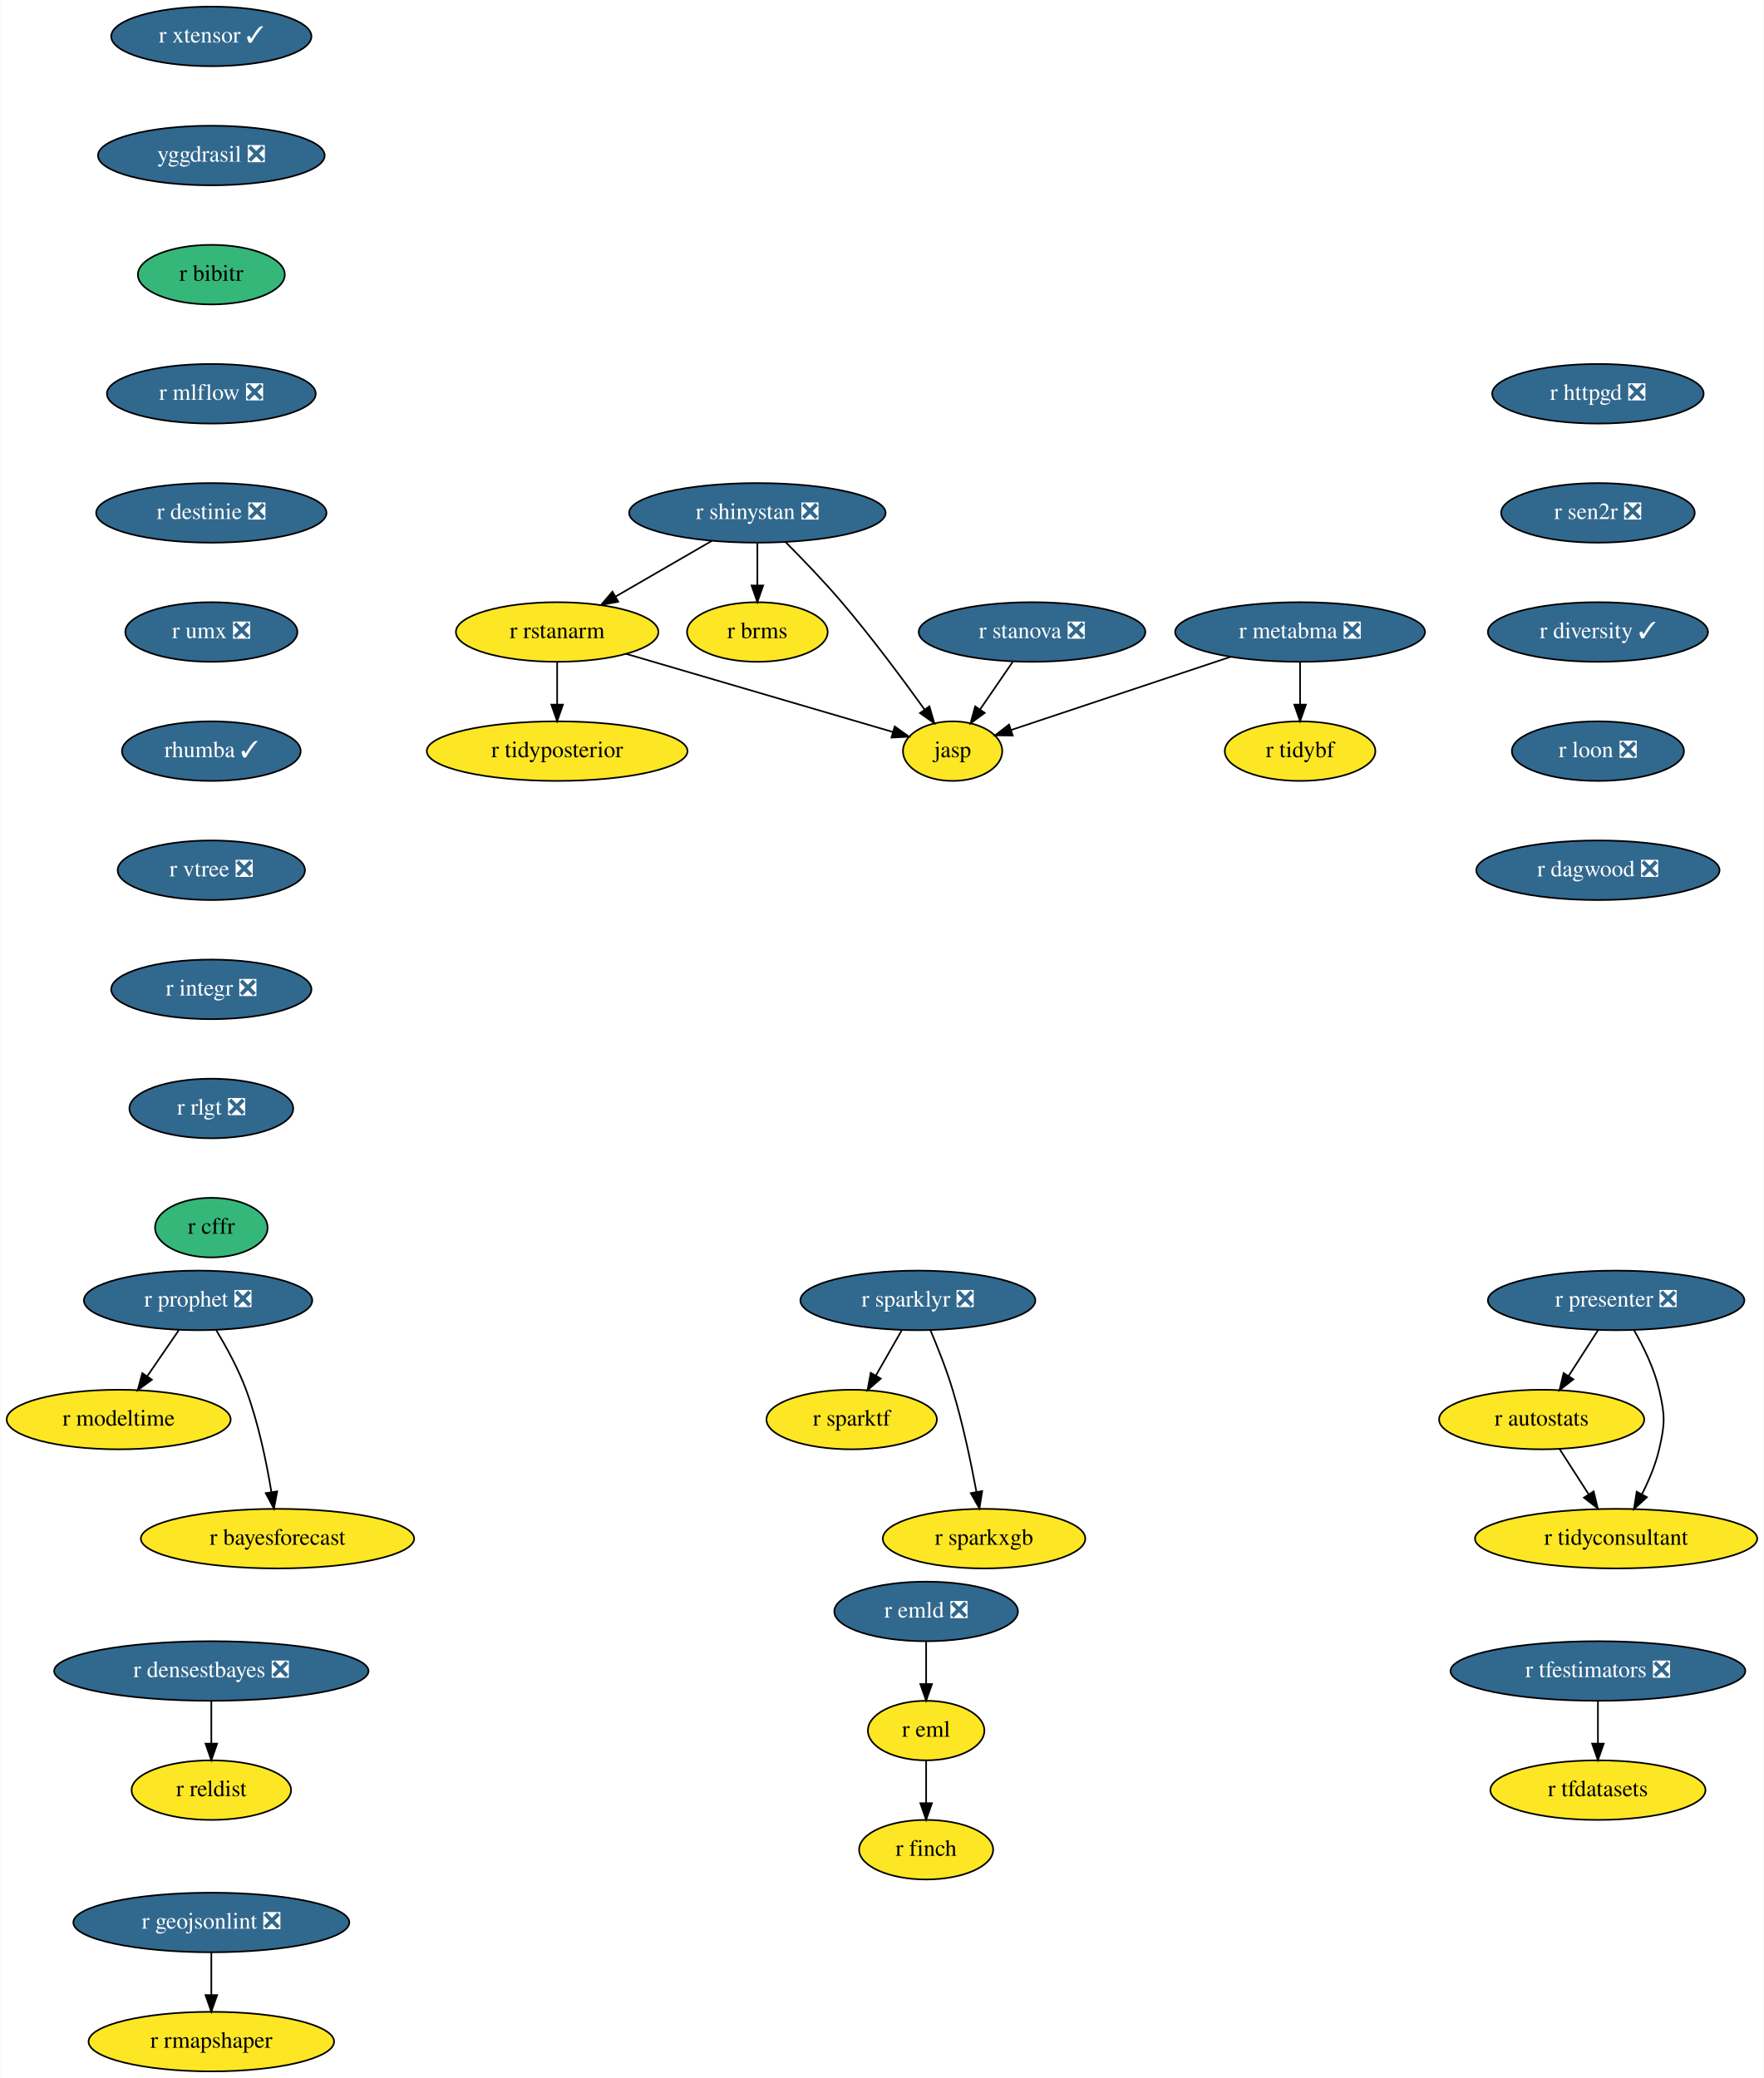
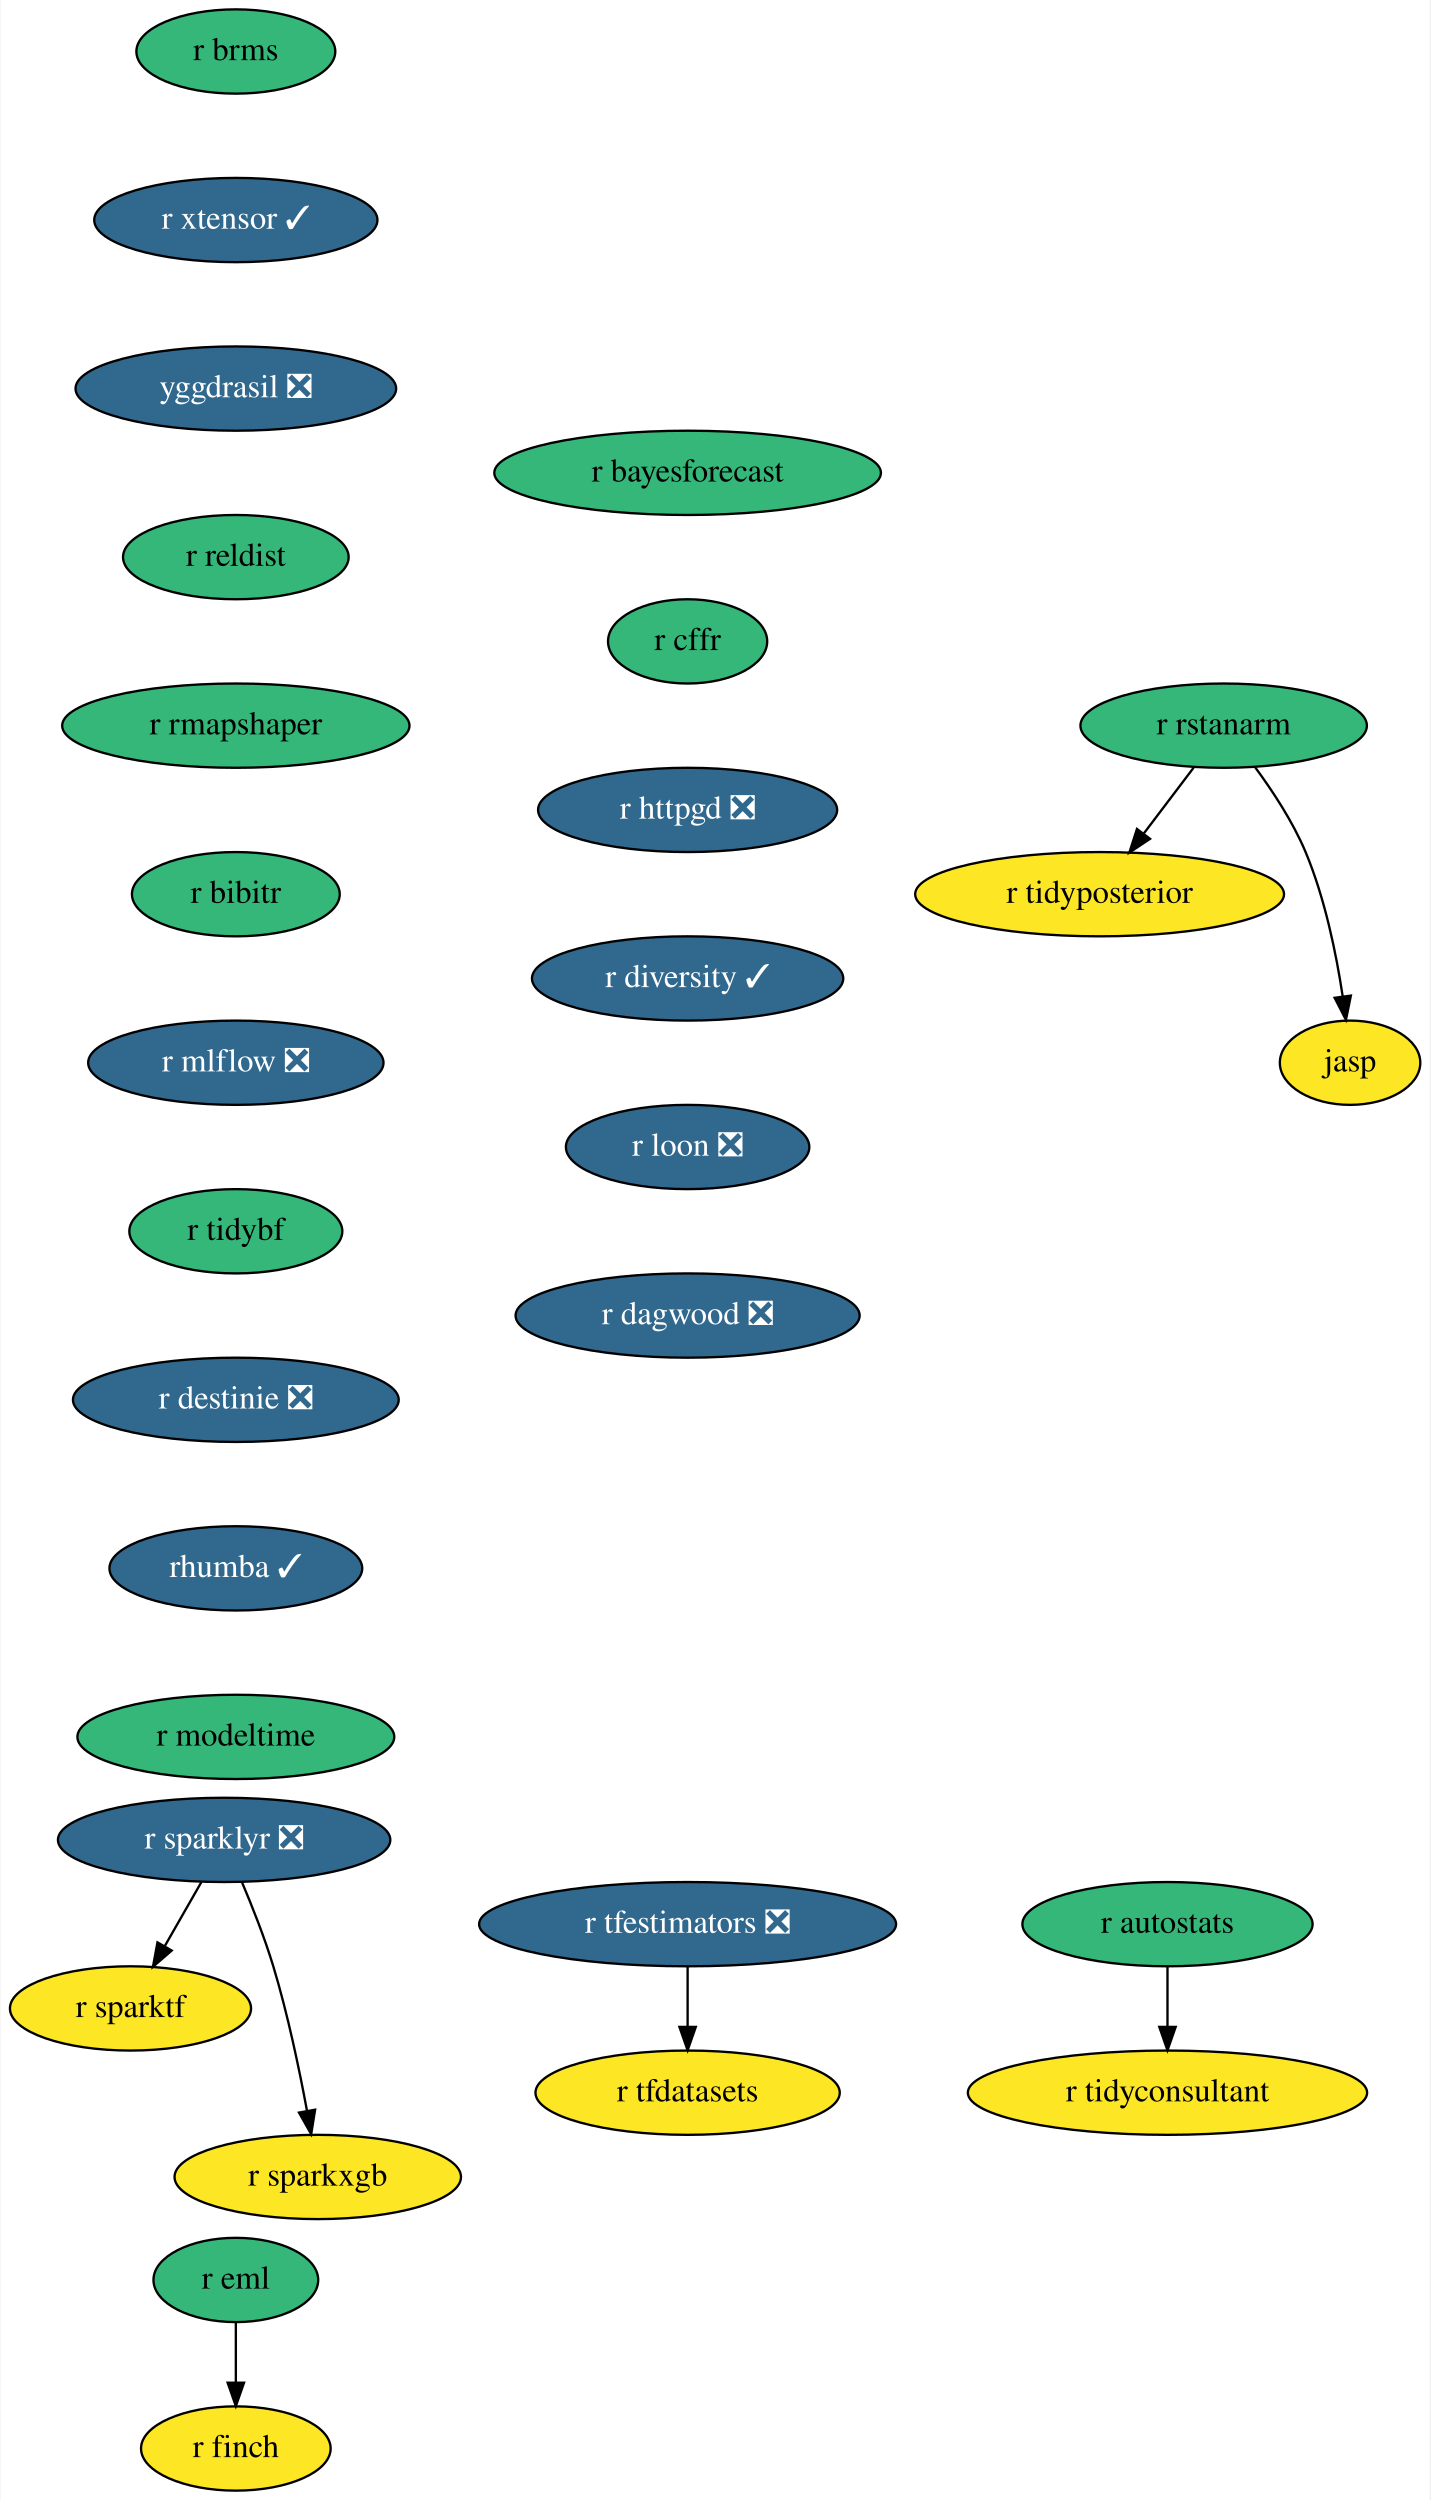
- <svg xmlns="http://www.w3.org/2000/svg" xmlns:xlink="http://www.w3.org/1999/xlink" width="1066pt" height="1256pt" viewBox="0.00 0.00 1065.74 1256.00">
-   <g id="graph0" class="graph" transform="scale(1 1) rotate(0) translate(4 1252)">
-     <polygon fill="white" stroke="none" points="-4,4 -4,-1252 1061.74,-1252 1061.74,4 -4,4" />
+ <svg xmlns="http://www.w3.org/2000/svg" xmlns:xlink="http://www.w3.org/1999/xlink" width="611pt" height="1068pt" viewBox="0.00 0.00 610.50 1068.00">
+   <g id="graph0" class="graph" transform="scale(1 1) rotate(0) translate(4 1064)">
+     <polygon fill="white" stroke="none" points="-4,4 -4,-1064 606.5,-1064 606.5,4 -4,4" />
    <g id="node1" class="node">
      <g id="a_node1">
        <a xlink:href="https://github.com/conda-forge/r-eml-feedstock" xlink:title="r eml">
-           <ellipse fill="#fde725" stroke="black" cx="555.59" cy="-206" rx="35.19" ry="18" />
-           <text text-anchor="middle" x="555.59" y="-202.3" font-family="Times,serif" font-size="14.00">r eml</text>
+           <ellipse fill="#35b779" stroke="black" cx="96.5" cy="-90" rx="35.19" ry="18" />
+           <text text-anchor="middle" x="96.5" y="-86.3" font-family="Times,serif" font-size="14.00">r eml</text>
        </a>
      </g>
    </g>
    <g id="node2" class="node">
      <g id="a_node2">
        <a xlink:href="https://github.com/conda-forge/r-finch-feedstock" xlink:title="r finch">
-           <ellipse fill="#fde725" stroke="black" cx="555.59" cy="-134" rx="40.5" ry="18" />
-           <text text-anchor="middle" x="555.59" y="-130.3" font-family="Times,serif" font-size="14.00">r finch</text>
+           <ellipse fill="#fde725" stroke="black" cx="96.5" cy="-18" rx="40.5" ry="18" />
+           <text text-anchor="middle" x="96.5" y="-14.3" font-family="Times,serif" font-size="14.00">r finch</text>
        </a>
      </g>
    </g>
    <g id="edge1" class="edge">
-       <path fill="none" stroke="black" d="M555.59,-187.7C555.59,-179.98 555.59,-170.71 555.59,-162.11" />
-       <polygon fill="black" stroke="black" points="559.09,-162.1 555.59,-152.1 552.09,-162.1 559.09,-162.1" />
+       <path fill="none" stroke="black" d="M96.5,-71.7C96.5,-63.98 96.5,-54.71 96.5,-46.11" />
+       <polygon fill="black" stroke="black" points="100,-46.1 96.5,-36.1 93,-46.1 100,-46.1" />
    </g>
    <g id="node3" class="node">
      <g id="a_node3">
        <a xlink:href="https://github.com/conda-forge/r-sparklyr-feedstock/pull/42" xlink:title="r sparklyr ❎">
-           <ellipse fill="#31688e" stroke="black" cx="550.59" cy="-466" rx="71" ry="18" />
-           <text text-anchor="middle" x="550.59" y="-462.3" font-family="Times,serif" font-size="14.00" fill="white">r sparklyr ❎</text>
+           <ellipse fill="#31688e" stroke="black" cx="91.5" cy="-278" rx="71" ry="18" />
+           <text text-anchor="middle" x="91.5" y="-274.3" font-family="Times,serif" font-size="14.00" fill="white">r sparklyr ❎</text>
        </a>
      </g>
    </g>
    <g id="node4" class="node">
      <g id="a_node4">
        <a xlink:href="https://github.com/conda-forge/r-sparktf-feedstock" xlink:title="r sparktf">
-           <ellipse fill="#fde725" stroke="black" cx="510.59" cy="-394" rx="51.5" ry="18" />
-           <text text-anchor="middle" x="510.59" y="-390.3" font-family="Times,serif" font-size="14.00">r sparktf</text>
+           <ellipse fill="#fde725" stroke="black" cx="51.5" cy="-206" rx="51.5" ry="18" />
+           <text text-anchor="middle" x="51.5" y="-202.3" font-family="Times,serif" font-size="14.00">r sparktf</text>
        </a>
      </g>
    </g>
    <g id="edge2" class="edge">
-       <path fill="none" stroke="black" d="M540.91,-448.05C536.19,-439.8 530.42,-429.7 525.19,-420.54" />
-       <polygon fill="black" stroke="black" points="528.19,-418.73 520.19,-411.79 522.11,-422.21 528.19,-418.73" />
+       <path fill="none" stroke="black" d="M81.82,-260.05C77.1,-251.8 71.33,-241.7 66.09,-232.54" />
+       <polygon fill="black" stroke="black" points="69.09,-230.73 61.09,-223.79 63.02,-234.21 69.09,-230.73" />
    </g>
    <g id="node5" class="node">
      <g id="a_node5">
        <a xlink:href="https://github.com/conda-forge/r-sparkxgb-feedstock" xlink:title="r sparkxgb">
-           <ellipse fill="#fde725" stroke="black" cx="590.59" cy="-322" rx="61.19" ry="18" />
-           <text text-anchor="middle" x="590.59" y="-318.3" font-family="Times,serif" font-size="14.00">r sparkxgb</text>
+           <ellipse fill="#fde725" stroke="black" cx="131.5" cy="-134" rx="61.19" ry="18" />
+           <text text-anchor="middle" x="131.5" y="-130.3" font-family="Times,serif" font-size="14.00">r sparkxgb</text>
        </a>
      </g>
    </g>
    <g id="edge3" class="edge">
-       <path fill="none" stroke="black" d="M558.14,-448.07C562.51,-437.79 567.87,-424.32 571.59,-412 577.76,-391.62 582.7,-368.02 586,-350.25" />
-       <polygon fill="black" stroke="black" points="589.47,-350.74 587.79,-340.28 582.58,-349.5 589.47,-350.74" />
+       <path fill="none" stroke="black" d="M99.05,-260.07C103.42,-249.79 108.77,-236.32 112.5,-224 118.67,-203.62 123.61,-180.02 126.9,-162.25" />
+       <polygon fill="black" stroke="black" points="130.37,-162.74 128.69,-152.28 123.48,-161.5 130.37,-162.74" />
    </g>
    <g id="node6" class="node">
      <g id="a_node6">
-         <a xlink:href="https://github.com/conda-forge/r-shinystan-feedstock/pull/10" xlink:title="r shinystan ❎">
-           <ellipse fill="#31688e" stroke="black" cx="453.59" cy="-942" rx="77.5" ry="18" />
-           <text text-anchor="middle" x="453.59" y="-938.3" font-family="Times,serif" font-size="14.00" fill="white">r shinystan ❎</text>
+         <a xlink:href="https://github.com/conda-forge/r-rstanarm-feedstock" xlink:title="r rstanarm">
+           <ellipse fill="#35b779" stroke="black" cx="518.5" cy="-754" rx="61.19" ry="18" />
+           <text text-anchor="middle" x="518.5" y="-750.3" font-family="Times,serif" font-size="14.00">r rstanarm</text>
        </a>
      </g>
    </g>
    <g id="node7" class="node">
      <g id="a_node7">
-         <a xlink:href="https://github.com/conda-forge/r-rstanarm-feedstock" xlink:title="r rstanarm">
-           <ellipse fill="#fde725" stroke="black" cx="332.59" cy="-870" rx="61.19" ry="18" />
-           <text text-anchor="middle" x="332.59" y="-866.3" font-family="Times,serif" font-size="14.00">r rstanarm</text>
+         <a xlink:href="https://github.com/conda-forge/r-tidyposterior-feedstock" xlink:title="r tidyposterior">
+           <ellipse fill="#fde725" stroke="black" cx="465.5" cy="-682" rx="78.79" ry="18" />
+           <text text-anchor="middle" x="465.5" y="-678.3" font-family="Times,serif" font-size="14.00">r tidyposterior</text>
        </a>
      </g>
    </g>
    <g id="edge4" class="edge">
-       <path fill="none" stroke="black" d="M426.14,-925.12C408.88,-915.13 386.45,-902.16 367.88,-891.41" />
-       <polygon fill="black" stroke="black" points="369.52,-888.32 359.11,-886.34 366.01,-894.38 369.52,-888.32" />
+       <path fill="none" stroke="black" d="M505.67,-736.05C499.29,-727.63 491.45,-717.28 484.4,-707.97" />
+       <polygon fill="black" stroke="black" points="487.04,-705.65 478.21,-699.79 481.46,-709.87 487.04,-705.65" />
    </g>
    <g id="node8" class="node">
      <g id="a_node8">
-         <a xlink:href="https://github.com/conda-forge/r-brms-feedstock" xlink:title="r brms">
-           <ellipse fill="#fde725" stroke="black" cx="453.59" cy="-870" rx="42.49" ry="18" />
-           <text text-anchor="middle" x="453.59" y="-866.3" font-family="Times,serif" font-size="14.00">r brms</text>
+         <a xlink:href="https://github.com/conda-forge/jasp-feedstock" xlink:title="jasp">
+           <ellipse fill="#fde725" stroke="black" cx="572.5" cy="-610" rx="30" ry="18" />
+           <text text-anchor="middle" x="572.5" y="-606.3" font-family="Times,serif" font-size="14.00">jasp</text>
        </a>
      </g>
    </g>
    <g id="edge5" class="edge">
-       <path fill="none" stroke="black" d="M453.59,-923.7C453.59,-915.98 453.59,-906.71 453.59,-898.11" />
-       <polygon fill="black" stroke="black" points="457.09,-898.1 453.59,-888.1 450.09,-898.1 457.09,-898.1" />
+       <path fill="none" stroke="black" d="M531.91,-736.26C539.29,-726.27 548.04,-713.02 553.5,-700 561.78,-680.24 566.62,-656.44 569.34,-638.42" />
+       <polygon fill="black" stroke="black" points="572.84,-638.68 570.74,-628.3 565.91,-637.73 572.84,-638.68" />
    </g>
    <g id="node9" class="node">
      <g id="a_node9">
-         <a xlink:href="https://github.com/conda-forge/jasp-feedstock" xlink:title="jasp">
-           <ellipse fill="#fde725" stroke="black" cx="571.59" cy="-798" rx="30" ry="18" />
-           <text text-anchor="middle" x="571.59" y="-794.3" font-family="Times,serif" font-size="14.00">jasp</text>
-         </a>
-       </g>
-     </g>
-     <g id="edge6" class="edge">
-       <path fill="none" stroke="black" d="M470.67,-924.3C480.84,-914.11 493.83,-900.64 504.59,-888 522.6,-866.87 541.47,-841.46 554.58,-823.21" />
-       <polygon fill="black" stroke="black" points="557.57,-825.05 560.53,-814.88 551.87,-820.99 557.57,-825.05" />
-     </g>
-     <g id="edge7" class="edge">
-       <path fill="none" stroke="black" d="M374.22,-856.81C419.79,-843.46 492.1,-822.28 535.39,-809.6" />
-       <polygon fill="black" stroke="black" points="536.61,-812.89 545.22,-806.73 534.64,-806.18 536.61,-812.89" />
+         <a xlink:href="https://github.com/conda-forge/r-brms-feedstock" xlink:title="r brms">
+           <ellipse fill="#35b779" stroke="black" cx="96.5" cy="-1042" rx="42.49" ry="18" />
+           <text text-anchor="middle" x="96.5" y="-1038.3" font-family="Times,serif" font-size="14.00">r brms</text>
+         </a>
+       </g>
    </g>
    <g id="node10" class="node">
      <g id="a_node10">
-         <a xlink:href="https://github.com/conda-forge/r-tidyposterior-feedstock" xlink:title="r tidyposterior">
-           <ellipse fill="#fde725" stroke="black" cx="332.59" cy="-798" rx="78.79" ry="18" />
-           <text text-anchor="middle" x="332.59" y="-794.3" font-family="Times,serif" font-size="14.00">r tidyposterior</text>
-         </a>
-       </g>
-     </g>
-     <g id="edge8" class="edge">
-       <path fill="none" stroke="black" d="M332.59,-851.7C332.59,-843.98 332.59,-834.71 332.59,-826.11" />
-       <polygon fill="black" stroke="black" points="336.09,-826.1 332.59,-816.1 329.09,-826.1 336.09,-826.1" />
+         <a xlink:href="https://github.com/conda-forge/r-xtensor-feedstock/pull/20" xlink:title="r xtensor ✓">
+           <ellipse fill="#31688e" stroke="black" cx="96.5" cy="-970" rx="60.5" ry="18" />
+           <text text-anchor="middle" x="96.5" y="-966.3" font-family="Times,serif" font-size="14.00" fill="white">r xtensor ✓</text>
+         </a>
+       </g>
+     </g>
+     <g id="node13" class="node">
+       <g id="a_node13">
+         <a xlink:href="https://github.com/conda-forge/yggdrasil-feedstock/pull/36" xlink:title="yggdrasil ❎">
+           <ellipse fill="#31688e" stroke="black" cx="96.5" cy="-898" rx="68.49" ry="18" />
+           <text text-anchor="middle" x="96.5" y="-894.3" font-family="Times,serif" font-size="14.00" fill="white">yggdrasil ❎</text>
+         </a>
+       </g>
    </g>
    <g id="node11" class="node">
      <g id="a_node11">
        <a xlink:href="https://github.com/conda-forge/r-tfdatasets-feedstock" xlink:title="r tfdatasets">
-           <ellipse fill="#fde725" stroke="black" cx="961.59" cy="-170" rx="65" ry="18" />
-           <text text-anchor="middle" x="961.59" y="-166.3" font-family="Times,serif" font-size="14.00">r tfdatasets</text>
+           <ellipse fill="#fde725" stroke="black" cx="289.5" cy="-170" rx="65" ry="18" />
+           <text text-anchor="middle" x="289.5" y="-166.3" font-family="Times,serif" font-size="14.00">r tfdatasets</text>
        </a>
      </g>
    </g>
    <g id="node12" class="node">
      <g id="a_node12">
        <a xlink:href="https://github.com/conda-forge/r-tfestimators-feedstock/pull/7" xlink:title="r tfestimators ❎">
-           <ellipse fill="#31688e" stroke="black" cx="961.59" cy="-242" rx="89.08" ry="18" />
-           <text text-anchor="middle" x="961.59" y="-238.3" font-family="Times,serif" font-size="14.00" fill="white">r tfestimators ❎</text>
-         </a>
-       </g>
-     </g>
-     <g id="edge9" class="edge">
-       <path fill="none" stroke="black" d="M961.59,-223.7C961.59,-215.98 961.59,-206.71 961.59,-198.11" />
-       <polygon fill="black" stroke="black" points="965.09,-198.1 961.59,-188.1 958.09,-198.1 965.09,-198.1" />
-     </g>
-     <g id="node13" class="node">
-       <g id="a_node13">
-         <a xlink:href="https://github.com/conda-forge/r-xtensor-feedstock/pull/20" xlink:title="r xtensor ✓">
-           <ellipse fill="#31688e" stroke="black" cx="123.59" cy="-1230" rx="60.5" ry="18" />
-           <text text-anchor="middle" x="123.59" y="-1226.3" font-family="Times,serif" font-size="14.00" fill="white">r xtensor ✓</text>
-         </a>
-       </g>
+           <ellipse fill="#31688e" stroke="black" cx="289.5" cy="-242" rx="89.08" ry="18" />
+           <text text-anchor="middle" x="289.5" y="-238.3" font-family="Times,serif" font-size="14.00" fill="white">r tfestimators ❎</text>
+         </a>
+       </g>
+     </g>
+     <g id="edge7" class="edge">
+       <path fill="none" stroke="black" d="M289.5,-223.7C289.5,-215.98 289.5,-206.71 289.5,-198.11" />
+       <polygon fill="black" stroke="black" points="293,-198.1 289.5,-188.1 286,-198.1 293,-198.1" />
    </g>
    <g id="node14" class="node">
      <g id="a_node14">
-         <a xlink:href="https://github.com/conda-forge/yggdrasil-feedstock/pull/36" xlink:title="yggdrasil ❎">
-           <ellipse fill="#31688e" stroke="black" cx="123.59" cy="-1158" rx="68.49" ry="18" />
-           <text text-anchor="middle" x="123.59" y="-1154.3" font-family="Times,serif" font-size="14.00" fill="white">yggdrasil ❎</text>
+         <a xlink:href="https://github.com/conda-forge/r-reldist-feedstock" xlink:title="r reldist">
+           <ellipse fill="#35b779" stroke="black" cx="96.5" cy="-826" rx="48.19" ry="18" />
+           <text text-anchor="middle" x="96.5" y="-822.3" font-family="Times,serif" font-size="14.00">r reldist</text>
+         </a>
+       </g>
+     </g>
+     <g id="node15" class="node">
+       <g id="a_node15">
+         <a xlink:href="https://github.com/conda-forge/r-rmapshaper-feedstock" xlink:title="r rmapshaper">
+           <ellipse fill="#35b779" stroke="black" cx="96.5" cy="-754" rx="74.19" ry="18" />
+           <text text-anchor="middle" x="96.5" y="-750.3" font-family="Times,serif" font-size="14.00">r rmapshaper</text>
+         </a>
+       </g>
+     </g>
+     <g id="node16" class="node">
+       <g id="a_node16">
+         <a xlink:href="https://github.com/conda-forge/r-bibitr-feedstock" xlink:title="r bibitr">
+           <ellipse fill="#35b779" stroke="black" cx="96.5" cy="-682" rx="44.39" ry="18" />
+           <text text-anchor="middle" x="96.5" y="-678.3" font-family="Times,serif" font-size="14.00">r bibitr</text>
+         </a>
+       </g>
+     </g>
+     <g id="node17" class="node">
+       <g id="a_node17">
+         <a xlink:href="https://github.com/conda-forge/r-mlflow-feedstock/pull/36" xlink:title="r mlflow ❎">
+           <ellipse fill="#31688e" stroke="black" cx="96.5" cy="-610" rx="63.09" ry="18" />
+           <text text-anchor="middle" x="96.5" y="-606.3" font-family="Times,serif" font-size="14.00" fill="white">r mlflow ❎</text>
        </a>
      </g>
    </g>
    <g id="node18" class="node">
      <g id="a_node18">
-         <a xlink:href="https://github.com/conda-forge/r-bibitr-feedstock" xlink:title="r bibitr">
-           <ellipse fill="#35b779" stroke="black" cx="123.59" cy="-1086" rx="44.39" ry="18" />
-           <text text-anchor="middle" x="123.59" y="-1082.3" font-family="Times,serif" font-size="14.00">r bibitr</text>
-         </a>
-       </g>
-     </g>
-     <g id="node15" class="node">
-       <g id="a_node15">
-         <a xlink:href="https://github.com/conda-forge/r-prophet-feedstock/pull/11" xlink:title="r prophet ❎">
-           <ellipse fill="#31688e" stroke="black" cx="115.59" cy="-466" rx="69" ry="18" />
-           <text text-anchor="middle" x="115.59" y="-462.3" font-family="Times,serif" font-size="14.00" fill="white">r prophet ❎</text>
-         </a>
-       </g>
-     </g>
-     <g id="node16" class="node">
-       <g id="a_node16">
+         <a xlink:href="https://github.com/conda-forge/r-tidybf-feedstock" xlink:title="r tidybf">
+           <ellipse fill="#35b779" stroke="black" cx="96.5" cy="-538" rx="45.5" ry="18" />
+           <text text-anchor="middle" x="96.5" y="-534.3" font-family="Times,serif" font-size="14.00">r tidybf</text>
+         </a>
+       </g>
+     </g>
+     <g id="node19" class="node">
+       <g id="a_node19">
+         <a xlink:href="https://github.com/conda-forge/r-destinie-feedstock/pull/6" xlink:title="r destinie ❎">
+           <ellipse fill="#31688e" stroke="black" cx="96.5" cy="-466" rx="69.59" ry="18" />
+           <text text-anchor="middle" x="96.5" y="-462.3" font-family="Times,serif" font-size="14.00" fill="white">r destinie ❎</text>
+         </a>
+       </g>
+     </g>
+     <g id="node20" class="node">
+       <g id="a_node20">
+         <a xlink:href="https://github.com/conda-forge/rhumba-feedstock/pull/14" xlink:title="rhumba ✓">
+           <ellipse fill="#31688e" stroke="black" cx="96.5" cy="-394" rx="54" ry="18" />
+           <text text-anchor="middle" x="96.5" y="-390.3" font-family="Times,serif" font-size="14.00" fill="white">rhumba ✓</text>
+         </a>
+       </g>
+     </g>
+     <g id="node21" class="node">
+       <g id="a_node21">
        <a xlink:href="https://github.com/conda-forge/r-modeltime-feedstock" xlink:title="r modeltime">
-           <ellipse fill="#fde725" stroke="black" cx="67.59" cy="-394" rx="67.69" ry="18" />
-           <text text-anchor="middle" x="67.59" y="-390.3" font-family="Times,serif" font-size="14.00">r modeltime</text>
-         </a>
-       </g>
-     </g>
-     <g id="edge11" class="edge">
-       <path fill="none" stroke="black" d="M103.97,-448.05C98.26,-439.71 91.24,-429.49 84.91,-420.25" />
-       <polygon fill="black" stroke="black" points="87.65,-418.06 79.11,-411.79 81.88,-422.02 87.65,-418.06" />
-     </g>
-     <g id="node17" class="node">
-       <g id="a_node17">
+           <ellipse fill="#35b779" stroke="black" cx="96.5" cy="-322" rx="67.69" ry="18" />
+           <text text-anchor="middle" x="96.5" y="-318.3" font-family="Times,serif" font-size="14.00">r modeltime</text>
+         </a>
+       </g>
+     </g>
+     <g id="node22" class="node">
+       <g id="a_node22">
        <a xlink:href="https://github.com/conda-forge/r-bayesforecast-feedstock" xlink:title="r bayesforecast">
-           <ellipse fill="#fde725" stroke="black" cx="163.59" cy="-322" rx="82.59" ry="18" />
-           <text text-anchor="middle" x="163.59" y="-318.3" font-family="Times,serif" font-size="14.00">r bayesforecast</text>
-         </a>
-       </g>
-     </g>
-     <g id="edge12" class="edge">
-       <path fill="none" stroke="black" d="M126.59,-447.94C132.67,-437.84 139.92,-424.59 144.59,-412 152.05,-391.91 156.94,-368.13 159.89,-350.21" />
-       <polygon fill="black" stroke="black" points="163.38,-350.56 161.44,-340.14 156.46,-349.49 163.38,-350.56" />
+           <ellipse fill="#35b779" stroke="black" cx="289.5" cy="-862" rx="82.59" ry="18" />
+           <text text-anchor="middle" x="289.5" y="-858.3" font-family="Times,serif" font-size="14.00">r bayesforecast</text>
+         </a>
+       </g>
    </g>
    <g id="node23" class="node">
      <g id="a_node23">
-         <a xlink:href="https://github.com/conda-forge/r-mlflow-feedstock/pull/36" xlink:title="r mlflow ❎">
-           <ellipse fill="#31688e" stroke="black" cx="123.59" cy="-1014" rx="63.09" ry="18" />
-           <text text-anchor="middle" x="123.59" y="-1010.3" font-family="Times,serif" font-size="14.00" fill="white">r mlflow ❎</text>
-         </a>
-       </g>
-     </g>
-     <g id="node19" class="node">
-       <g id="a_node19">
-         <a xlink:href="https://github.com/conda-forge/r-reldist-feedstock" xlink:title="r reldist">
-           <ellipse fill="#fde725" stroke="black" cx="123.59" cy="-170" rx="48.19" ry="18" />
-           <text text-anchor="middle" x="123.59" y="-166.3" font-family="Times,serif" font-size="14.00">r reldist</text>
-         </a>
-       </g>
-     </g>
-     <g id="node20" class="node">
-       <g id="a_node20">
-         <a xlink:href="https://github.com/conda-forge/r-rmapshaper-feedstock" xlink:title="r rmapshaper">
-           <ellipse fill="#fde725" stroke="black" cx="123.59" cy="-18" rx="74.19" ry="18" />
-           <text text-anchor="middle" x="123.59" y="-14.3" font-family="Times,serif" font-size="14.00">r rmapshaper</text>
-         </a>
-       </g>
-     </g>
-     <g id="node21" class="node">
-       <g id="a_node21">
-         <a xlink:href="https://github.com/conda-forge/r-geojsonlint-feedstock/pull/5" xlink:title="r geojsonlint ❎">
-           <ellipse fill="#31688e" stroke="black" cx="123.59" cy="-90" rx="83.39" ry="18" />
-           <text text-anchor="middle" x="123.59" y="-86.3" font-family="Times,serif" font-size="14.00" fill="white">r geojsonlint ❎</text>
-         </a>
-       </g>
-     </g>
-     <g id="edge14" class="edge">
-       <path fill="none" stroke="black" d="M123.59,-71.7C123.59,-63.98 123.59,-54.71 123.59,-46.11" />
-       <polygon fill="black" stroke="black" points="127.09,-46.1 123.59,-36.1 120.09,-46.1 127.09,-46.1" />
-     </g>
-     <g id="node22" class="node">
-       <g id="a_node22">
-         <a xlink:href="https://github.com/conda-forge/r-emld-feedstock/pull/8" xlink:title="r emld ❎">
-           <ellipse fill="#31688e" stroke="black" cx="555.59" cy="-278" rx="55.49" ry="18" />
-           <text text-anchor="middle" x="555.59" y="-274.3" font-family="Times,serif" font-size="14.00" fill="white">r emld ❎</text>
-         </a>
-       </g>
-     </g>
-     <g id="edge15" class="edge">
-       <path fill="none" stroke="black" d="M555.59,-259.7C555.59,-251.98 555.59,-242.71 555.59,-234.11" />
-       <polygon fill="black" stroke="black" points="559.09,-234.1 555.59,-224.1 552.09,-234.1 559.09,-234.1" />
+         <a xlink:href="https://github.com/conda-forge/r-cffr-feedstock" xlink:title="r cffr">
+           <ellipse fill="#35b779" stroke="black" cx="289.5" cy="-790" rx="34" ry="18" />
+           <text text-anchor="middle" x="289.5" y="-786.3" font-family="Times,serif" font-size="14.00">r cffr</text>
+         </a>
+       </g>
+     </g>
+     <g id="node24" class="node">
+       <g id="a_node24">
+         <a xlink:href="https://github.com/conda-forge/r-httpgd-feedstock/pull/1" xlink:title="r httpgd ❎">
+           <ellipse fill="#31688e" stroke="black" cx="289.5" cy="-718" rx="63.89" ry="18" />
+           <text text-anchor="middle" x="289.5" y="-714.3" font-family="Times,serif" font-size="14.00" fill="white">r httpgd ❎</text>
+         </a>
+       </g>
+     </g>
+     <g id="node25" class="node">
+       <g id="a_node25">
+         <a xlink:href="https://github.com/conda-forge/r-diversity-feedstock/pull/1" xlink:title="r diversity ✓">
+           <ellipse fill="#31688e" stroke="black" cx="289.5" cy="-646" rx="66.5" ry="18" />
+           <text text-anchor="middle" x="289.5" y="-642.3" font-family="Times,serif" font-size="14.00" fill="white">r diversity ✓</text>
+         </a>
+       </g>
+     </g>
+     <g id="node28" class="node">
+       <g id="a_node28">
+         <a xlink:href="https://github.com/conda-forge/r-loon-feedstock/pull/1" xlink:title="r loon ❎">
+           <ellipse fill="#31688e" stroke="black" cx="289.5" cy="-574" rx="52" ry="18" />
+           <text text-anchor="middle" x="289.5" y="-570.3" font-family="Times,serif" font-size="14.00" fill="white">r loon ❎</text>
+         </a>
+       </g>
    </g>
    <g id="node26" class="node">
      <g id="a_node26">
-         <a xlink:href="https://github.com/conda-forge/r-destinie-feedstock/pull/6" xlink:title="r destinie ❎">
-           <ellipse fill="#31688e" stroke="black" cx="123.59" cy="-942" rx="69.59" ry="18" />
-           <text text-anchor="middle" x="123.59" y="-938.3" font-family="Times,serif" font-size="14.00" fill="white">r destinie ❎</text>
-         </a>
-       </g>
-     </g>
-     <g id="node24" class="node">
-       <g id="a_node24">
-         <a xlink:href="https://github.com/conda-forge/r-metabma-feedstock/pull/8" xlink:title="r metabma ❎">
-           <ellipse fill="#31688e" stroke="black" cx="781.59" cy="-870" rx="75.5" ry="18" />
-           <text text-anchor="middle" x="781.59" y="-866.3" font-family="Times,serif" font-size="14.00" fill="white">r metabma ❎</text>
-         </a>
-       </g>
-     </g>
-     <g id="edge17" class="edge">
-       <path fill="none" stroke="black" d="M739.6,-855C700.76,-842.06 643.67,-823.03 607.06,-810.82" />
-       <polygon fill="black" stroke="black" points="607.91,-807.41 597.31,-807.57 605.69,-814.06 607.91,-807.41" />
-     </g>
-     <g id="node25" class="node">
-       <g id="a_node25">
-         <a xlink:href="https://github.com/conda-forge/r-tidybf-feedstock" xlink:title="r tidybf">
-           <ellipse fill="#fde725" stroke="black" cx="781.59" cy="-798" rx="45.5" ry="18" />
-           <text text-anchor="middle" x="781.59" y="-794.3" font-family="Times,serif" font-size="14.00">r tidybf</text>
-         </a>
-       </g>
-     </g>
-     <g id="edge18" class="edge">
-       <path fill="none" stroke="black" d="M781.59,-851.7C781.59,-843.98 781.59,-834.71 781.59,-826.11" />
-       <polygon fill="black" stroke="black" points="785.09,-826.1 781.59,-816.1 778.09,-826.1 785.09,-826.1" />
+         <a xlink:href="https://github.com/conda-forge/r-autostats-feedstock" xlink:title="r autostats">
+           <ellipse fill="#35b779" stroke="black" cx="494.5" cy="-242" rx="61.99" ry="18" />
+           <text text-anchor="middle" x="494.5" y="-238.3" font-family="Times,serif" font-size="14.00">r autostats</text>
+         </a>
+       </g>
    </g>
    <g id="node27" class="node">
      <g id="a_node27">
-         <a xlink:href="https://github.com/conda-forge/r-umx-feedstock/pull/9" xlink:title="r umx ❎">
-           <ellipse fill="#31688e" stroke="black" cx="123.59" cy="-870" rx="52" ry="18" />
-           <text text-anchor="middle" x="123.59" y="-866.3" font-family="Times,serif" font-size="14.00" fill="white">r umx ❎</text>
-         </a>
-       </g>
-     </g>
-     <g id="node28" class="node">
-       <g id="a_node28">
-         <a xlink:href="https://github.com/conda-forge/rhumba-feedstock/pull/14" xlink:title="rhumba ✓">
-           <ellipse fill="#31688e" stroke="black" cx="123.59" cy="-798" rx="54" ry="18" />
-           <text text-anchor="middle" x="123.59" y="-794.3" font-family="Times,serif" font-size="14.00" fill="white">rhumba ✓</text>
-         </a>
-       </g>
+         <a xlink:href="https://github.com/conda-forge/r-tidyconsultant-feedstock" xlink:title="r tidyconsultant">
+           <ellipse fill="#fde725" stroke="black" cx="494.5" cy="-170" rx="85.29" ry="18" />
+           <text text-anchor="middle" x="494.5" y="-166.3" font-family="Times,serif" font-size="14.00">r tidyconsultant</text>
+         </a>
+       </g>
+     </g>
+     <g id="edge20" class="edge">
+       <path fill="none" stroke="black" d="M494.5,-223.7C494.5,-215.98 494.5,-206.71 494.5,-198.11" />
+       <polygon fill="black" stroke="black" points="498,-198.1 494.5,-188.1 491,-198.1 498,-198.1" />
    </g>
    <g id="node29" class="node">
      <g id="a_node29">
-         <a xlink:href="https://github.com/conda-forge/r-vtree-feedstock/pull/4" xlink:title="r vtree ❎">
-           <ellipse fill="#31688e" stroke="black" cx="123.59" cy="-726" rx="56.59" ry="18" />
-           <text text-anchor="middle" x="123.59" y="-722.3" font-family="Times,serif" font-size="14.00" fill="white">r vtree ❎</text>
-         </a>
-       </g>
-     </g>
-     <g id="node30" class="node">
-       <g id="a_node30">
-         <a xlink:href="https://github.com/conda-forge/r-integr-feedstock/pull/2" xlink:title="r integr ❎">
-           <ellipse fill="#31688e" stroke="black" cx="123.59" cy="-654" rx="60.5" ry="18" />
-           <text text-anchor="middle" x="123.59" y="-650.3" font-family="Times,serif" font-size="14.00" fill="white">r integr ❎</text>
-         </a>
-       </g>
-     </g>
-     <g id="node31" class="node">
-       <g id="a_node31">
-         <a xlink:href="https://github.com/conda-forge/r-rlgt-feedstock/pull/3" xlink:title="r rlgt ❎">
-           <ellipse fill="#31688e" stroke="black" cx="123.59" cy="-582" rx="49.5" ry="18" />
-           <text text-anchor="middle" x="123.59" y="-578.3" font-family="Times,serif" font-size="14.00" fill="white">r rlgt ❎</text>
-         </a>
-       </g>
-     </g>
-     <g id="node32" class="node">
-       <g id="a_node32">
-         <a xlink:href="https://github.com/conda-forge/r-cffr-feedstock" xlink:title="r cffr">
-           <ellipse fill="#35b779" stroke="black" cx="123.59" cy="-510" rx="34" ry="18" />
-           <text text-anchor="middle" x="123.59" y="-506.3" font-family="Times,serif" font-size="14.00">r cffr</text>
-         </a>
-       </g>
-     </g>
-     <g id="node33" class="node">
-       <g id="a_node33">
-         <a xlink:href="https://github.com/conda-forge/r-stanova-feedstock/pull/1" xlink:title="r stanova ❎">
-           <ellipse fill="#31688e" stroke="black" cx="619.59" cy="-870" rx="68.49" ry="18" />
-           <text text-anchor="middle" x="619.59" y="-866.3" font-family="Times,serif" font-size="14.00" fill="white">r stanova ❎</text>
-         </a>
-       </g>
-     </g>
-     <g id="edge26" class="edge">
-       <path fill="none" stroke="black" d="M607.97,-852.05C602.03,-843.38 594.68,-832.67 588.15,-823.15" />
-       <polygon fill="black" stroke="black" points="590.99,-821.1 582.45,-814.83 585.22,-825.06 590.99,-821.1" />
-     </g>
-     <g id="node34" class="node">
-       <g id="a_node34">
-         <a xlink:href="https://github.com/conda-forge/r-httpgd-feedstock/pull/1" xlink:title="r httpgd ❎">
-           <ellipse fill="#31688e" stroke="black" cx="961.59" cy="-1014" rx="63.89" ry="18" />
-           <text text-anchor="middle" x="961.59" y="-1010.3" font-family="Times,serif" font-size="14.00" fill="white">r httpgd ❎</text>
-         </a>
-       </g>
-     </g>
-     <g id="node35" class="node">
-       <g id="a_node35">
-         <a xlink:href="https://github.com/conda-forge/r-sen2r-feedstock/pull/2" xlink:title="r sen2r ❎">
-           <ellipse fill="#31688e" stroke="black" cx="961.59" cy="-942" rx="58.5" ry="18" />
-           <text text-anchor="middle" x="961.59" y="-938.3" font-family="Times,serif" font-size="14.00" fill="white">r sen2r ❎</text>
-         </a>
-       </g>
-     </g>
-     <g id="node37" class="node">
-       <g id="a_node37">
-         <a xlink:href="https://github.com/conda-forge/r-diversity-feedstock/pull/1" xlink:title="r diversity ✓">
-           <ellipse fill="#31688e" stroke="black" cx="961.59" cy="-870" rx="66.5" ry="18" />
-           <text text-anchor="middle" x="961.59" y="-866.3" font-family="Times,serif" font-size="14.00" fill="white">r diversity ✓</text>
-         </a>
-       </g>
-     </g>
-     <g id="node36" class="node">
-       <g id="a_node36">
-         <a xlink:href="https://github.com/conda-forge/r-densestbayes-feedstock/pull/2" xlink:title="r densestbayes ❎">
-           <ellipse fill="#31688e" stroke="black" cx="123.59" cy="-242" rx="95" ry="18" />
-           <text text-anchor="middle" x="123.59" y="-238.3" font-family="Times,serif" font-size="14.00" fill="white">r densestbayes ❎</text>
-         </a>
-       </g>
-     </g>
-     <g id="edge28" class="edge">
-       <path fill="none" stroke="black" d="M123.59,-223.7C123.59,-215.98 123.59,-206.71 123.59,-198.11" />
-       <polygon fill="black" stroke="black" points="127.09,-198.1 123.59,-188.1 120.09,-198.1 127.09,-198.1" />
-     </g>
-     <g id="node41" class="node">
-       <g id="a_node41">
-         <a xlink:href="https://github.com/conda-forge/r-loon-feedstock/pull/1" xlink:title="r loon ❎">
-           <ellipse fill="#31688e" stroke="black" cx="961.59" cy="-798" rx="52" ry="18" />
-           <text text-anchor="middle" x="961.59" y="-794.3" font-family="Times,serif" font-size="14.00" fill="white">r loon ❎</text>
-         </a>
-       </g>
-     </g>
-     <g id="node38" class="node">
-       <g id="a_node38">
-         <a xlink:href="https://github.com/conda-forge/r-presenter-feedstock/pull/1" xlink:title="r presenter ❎">
-           <ellipse fill="#31688e" stroke="black" cx="972.59" cy="-466" rx="77.5" ry="18" />
-           <text text-anchor="middle" x="972.59" y="-462.3" font-family="Times,serif" font-size="14.00" fill="white">r presenter ❎</text>
-         </a>
-       </g>
-     </g>
-     <g id="node39" class="node">
-       <g id="a_node39">
-         <a xlink:href="https://github.com/conda-forge/r-autostats-feedstock" xlink:title="r autostats">
-           <ellipse fill="#fde725" stroke="black" cx="927.59" cy="-394" rx="61.99" ry="18" />
-           <text text-anchor="middle" x="927.59" y="-390.3" font-family="Times,serif" font-size="14.00">r autostats</text>
-         </a>
-       </g>
-     </g>
-     <g id="edge30" class="edge">
-       <path fill="none" stroke="black" d="M961.7,-448.05C956.34,-439.71 949.77,-429.49 943.83,-420.25" />
-       <polygon fill="black" stroke="black" points="946.74,-418.31 938.39,-411.79 940.85,-422.09 946.74,-418.31" />
-     </g>
-     <g id="node40" class="node">
-       <g id="a_node40">
-         <a xlink:href="https://github.com/conda-forge/r-tidyconsultant-feedstock" xlink:title="r tidyconsultant">
-           <ellipse fill="#fde725" stroke="black" cx="972.59" cy="-322" rx="85.29" ry="18" />
-           <text text-anchor="middle" x="972.59" y="-318.3" font-family="Times,serif" font-size="14.00">r tidyconsultant</text>
-         </a>
-       </g>
-     </g>
-     <g id="edge31" class="edge">
-       <path fill="none" stroke="black" d="M983.37,-448.08C989.13,-438.03 995.63,-424.78 998.59,-412 1002.21,-396.41 1002.21,-391.59 998.59,-376 996.44,-366.72 992.42,-357.18 988.17,-348.81" />
-       <polygon fill="black" stroke="black" points="991.2,-347.05 983.37,-339.92 985.04,-350.38 991.2,-347.05" />
-     </g>
-     <g id="edge32" class="edge">
-       <path fill="none" stroke="black" d="M938.49,-376.05C943.72,-367.92 950.1,-358 955.92,-348.94" />
-       <polygon fill="black" stroke="black" points="959.02,-350.58 961.49,-340.28 953.14,-346.79 959.02,-350.58" />
-     </g>
-     <g id="node42" class="node">
-       <g id="a_node42">
        <a xlink:href="https://github.com/conda-forge/r-dagwood-feedstock/pull/1" xlink:title="r dagwood ❎">
-           <ellipse fill="#31688e" stroke="black" cx="961.59" cy="-726" rx="73.5" ry="18" />
-           <text text-anchor="middle" x="961.59" y="-722.3" font-family="Times,serif" font-size="14.00" fill="white">r dagwood ❎</text>
+           <ellipse fill="#31688e" stroke="black" cx="289.5" cy="-502" rx="73.5" ry="18" />
+           <text text-anchor="middle" x="289.5" y="-498.3" font-family="Times,serif" font-size="14.00" fill="white">r dagwood ❎</text>
        </a>
      </g>
    </g>
  </g>
</svg>
